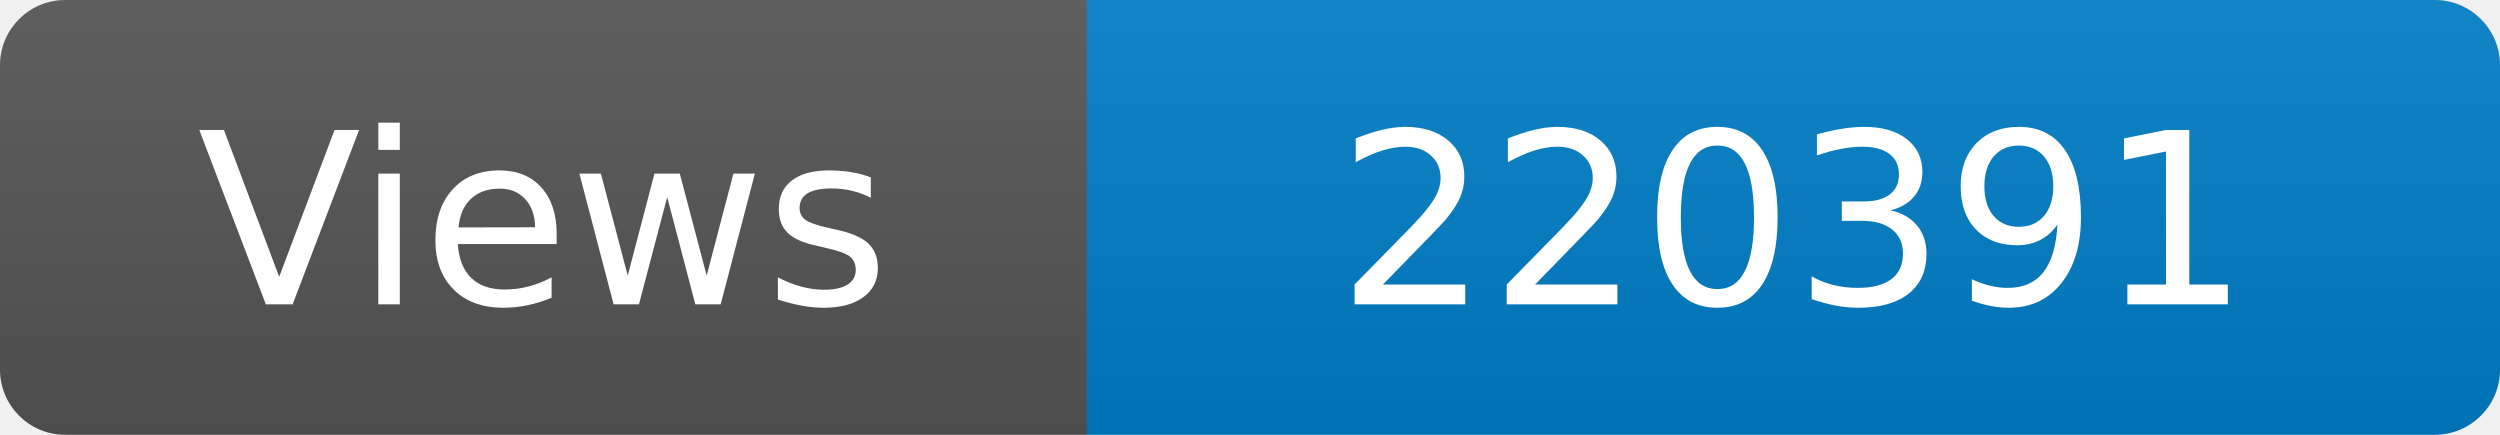
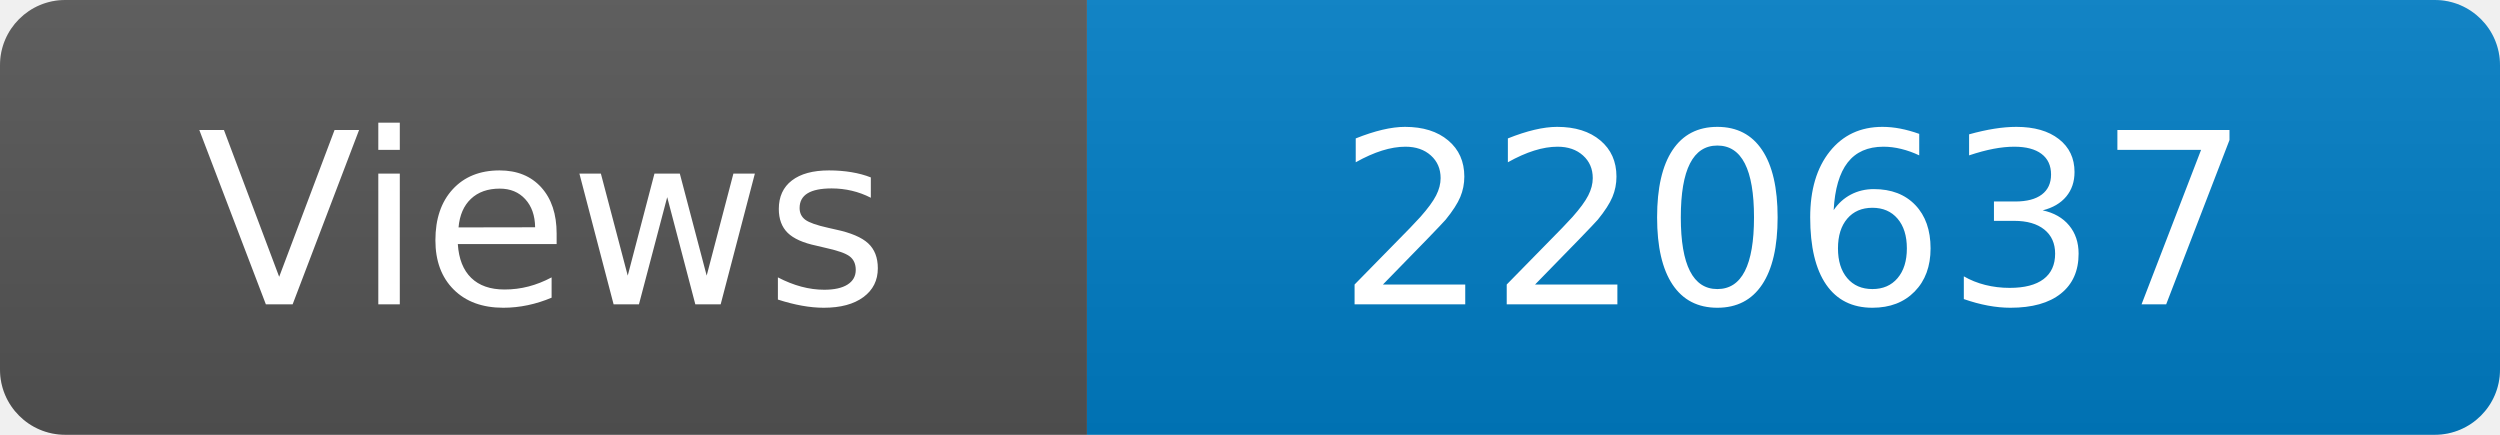
<svg xmlns="http://www.w3.org/2000/svg" width="115" height="20" role="img" aria-label="Maintained?: yes">
  <linearGradient id="s" x2="0" y2="100%">
    <stop offset="0" stop-color="#bbb" stop-opacity=".1" />
    <stop offset="1" stop-opacity=".1" />
  </linearGradient>
  <clipPath id="r">
    <rect width="115" height="20" rx="3" fill="#fff" />
  </clipPath>
  <g clip-path="url(#r)">
    <rect width="50" height="20" fill="#555" />
    <rect x="50" width="160" height="20" fill="#007ec6" />
    <rect width="115" height="20" fill="url(#s)" />
  </g>
  <g fill="#fff" text-anchor="middle" font-family="Verdana,Geneva,DejaVu Sans,sans-serif" font-size="110">
    <text x="250" y="140" transform="scale(.1)" fill="#fff">Views</text>
-     <text x="825" y="140" transform="scale(.1)" fill="#fff">220391</text>
+     <text x="825" y="140" transform="scale(.1)" fill="#fff">220637</text>
  </g>
</svg>
